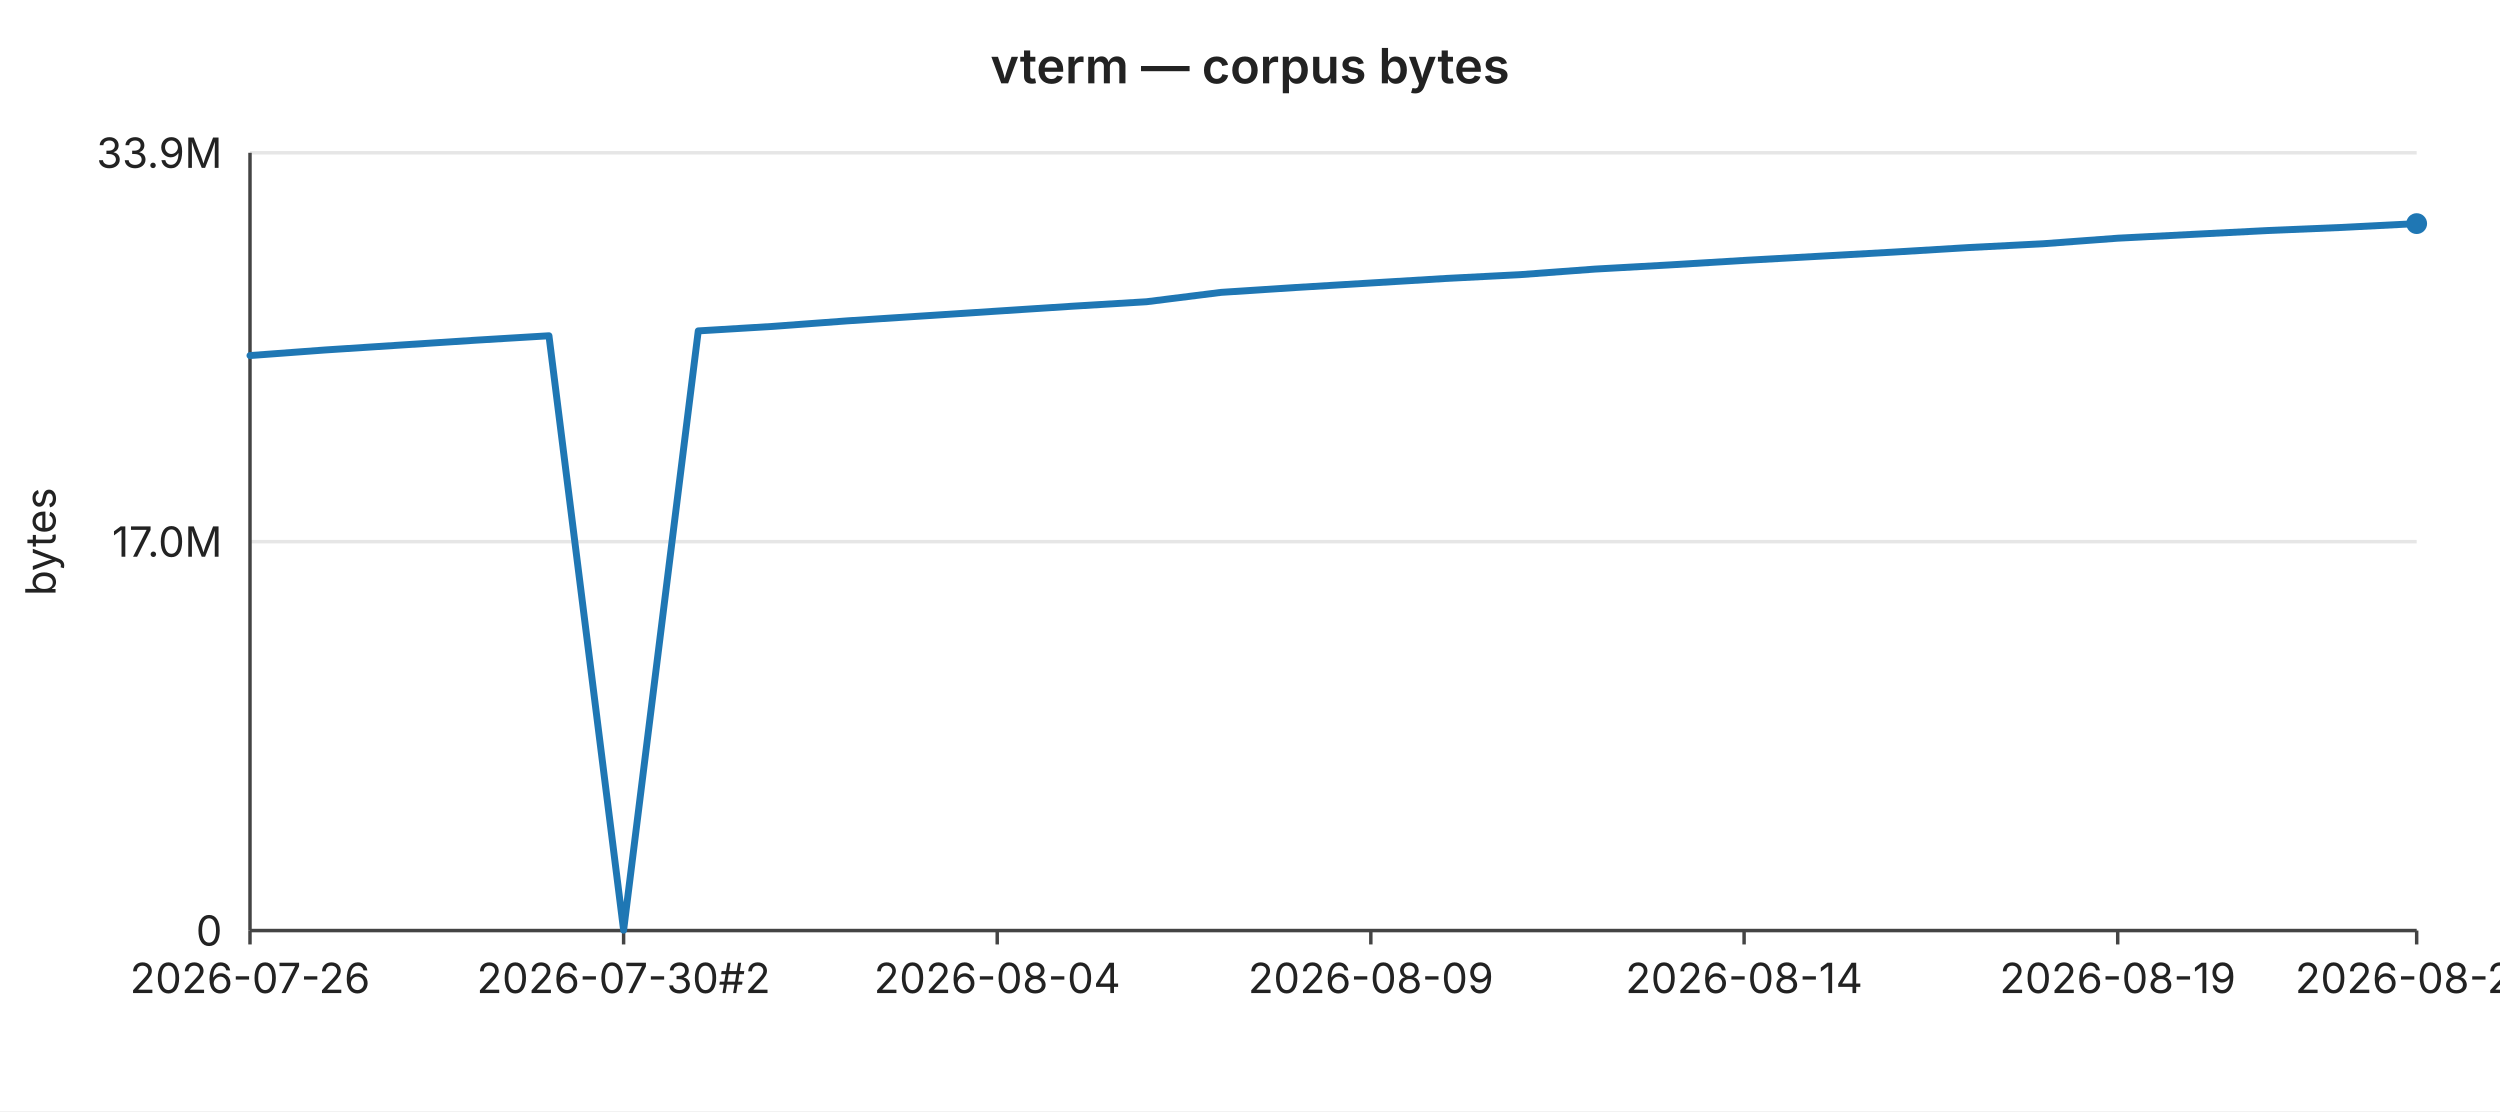
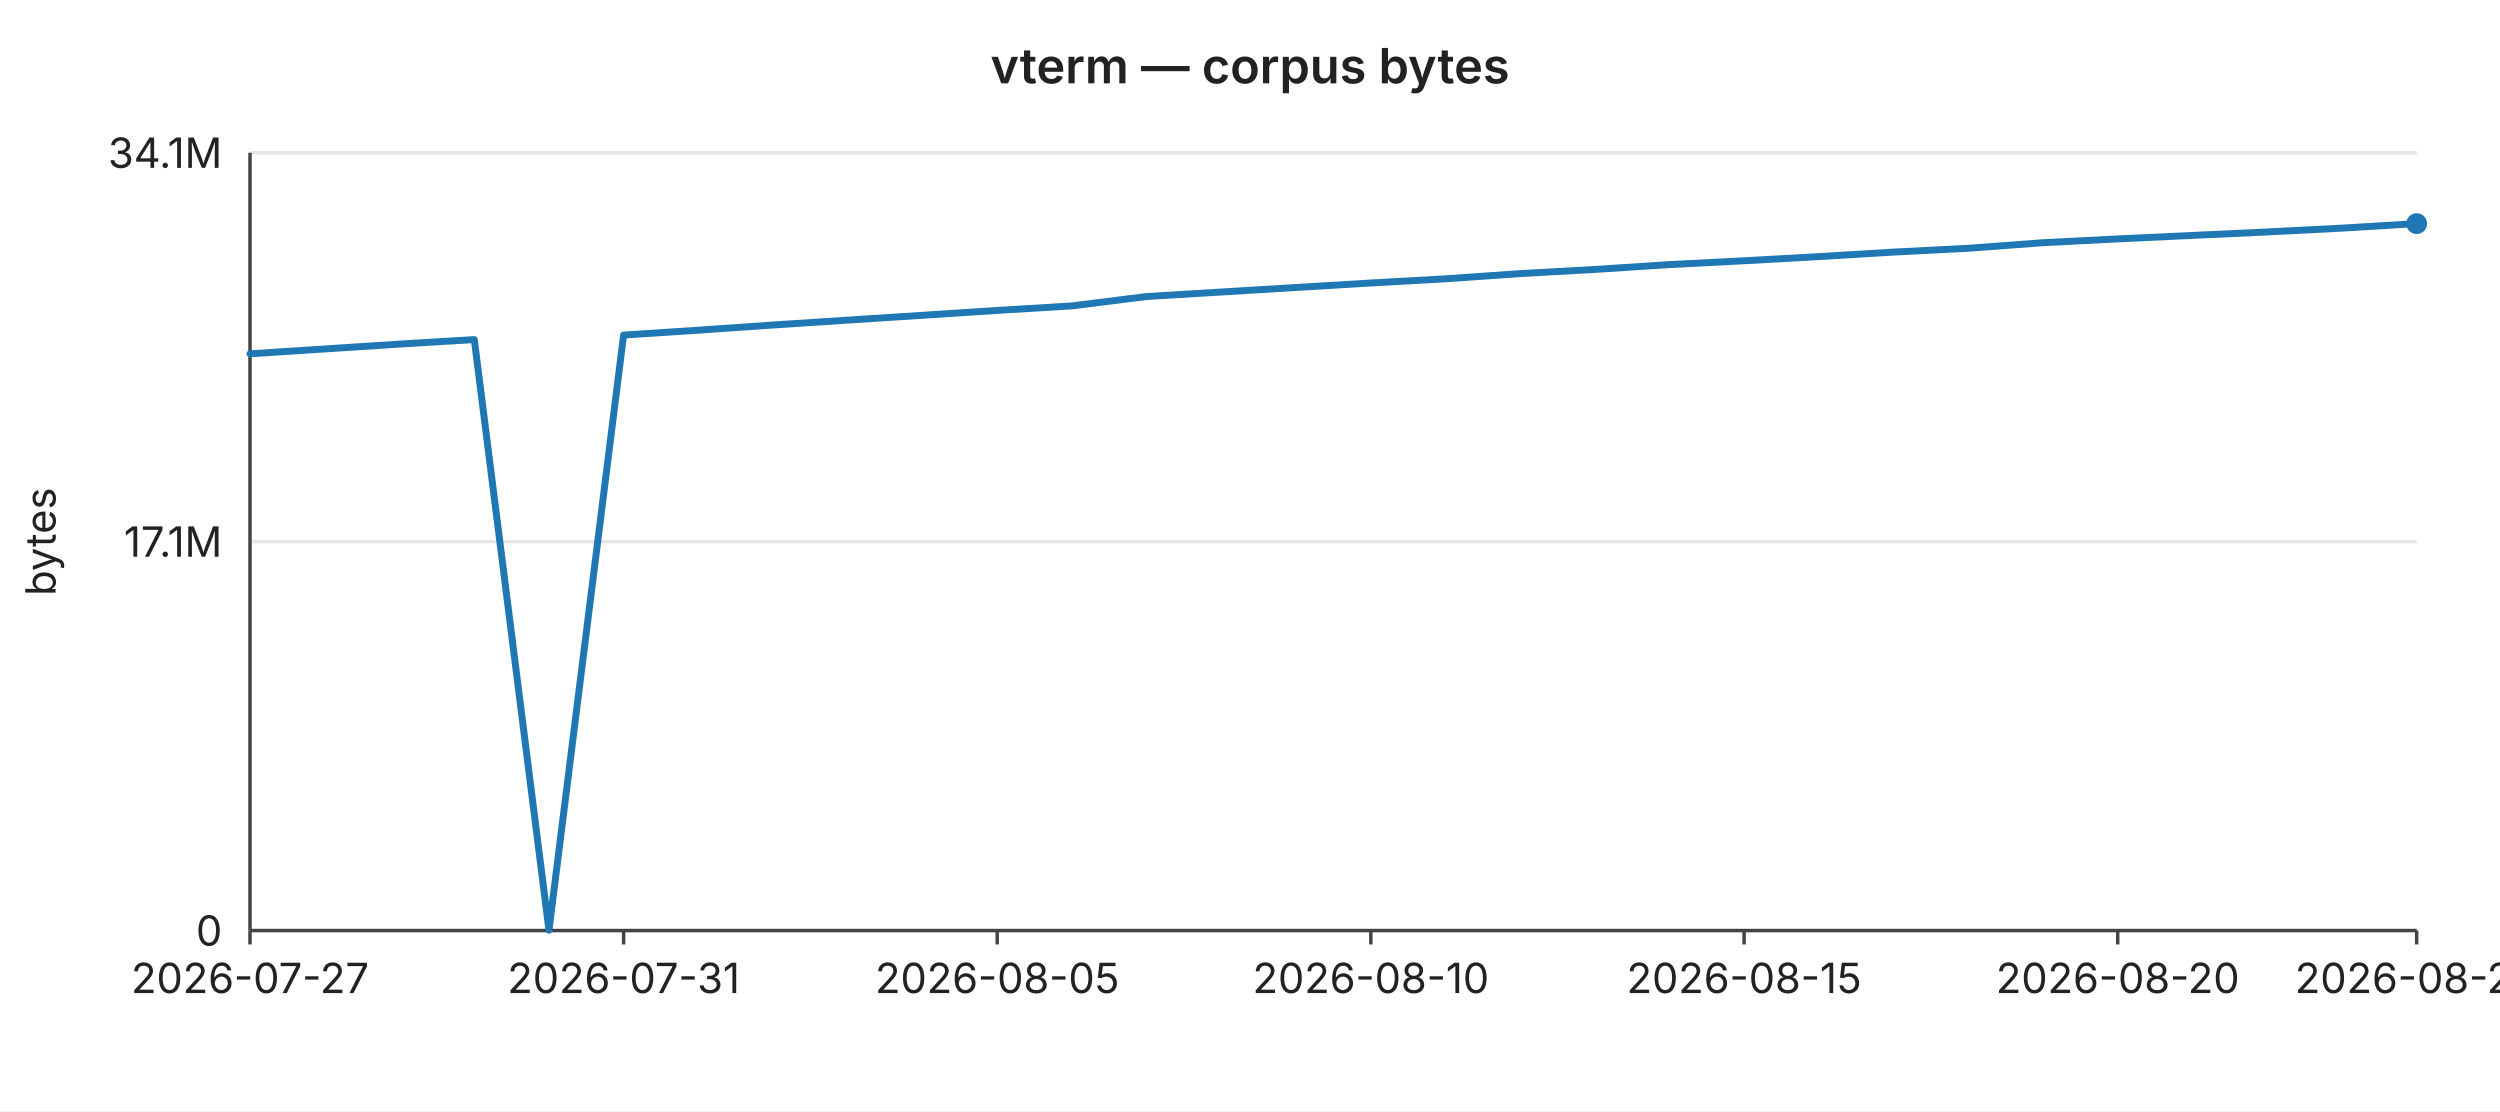
<svg xmlns="http://www.w3.org/2000/svg" width="720" height="320" viewBox="0 0 720 320" font-family="-apple-system,BlinkMacSystemFont,Segoe UI,sans-serif" font-size="12">
  <rect width="720" height="320" fill="#ffffff" />
  <text x="360" y="24" text-anchor="middle" font-size="14" font-weight="600" fill="#222">vterm — corpus bytes</text>
  <line x1="72" y1="44.0" x2="696" y2="44.0" stroke="#e6e6e6" stroke-width="1" />
-   <text x="64" y="44.0" text-anchor="end" dominant-baseline="middle" fill="#222">33.9M</text>
+   <text x="64" y="44.0" text-anchor="end" dominant-baseline="middle" fill="#222">34.1M</text>
  <line x1="72" y1="156.0" x2="696" y2="156.0" stroke="#e6e6e6" stroke-width="1" />
-   <text x="64" y="156.0" text-anchor="end" dominant-baseline="middle" fill="#222">17.0M</text>
+   <text x="64" y="156.0" text-anchor="end" dominant-baseline="middle" fill="#222">17.1M</text>
  <line x1="72" y1="268.0" x2="696" y2="268.0" stroke="#e6e6e6" stroke-width="1" />
  <text x="64" y="268.0" text-anchor="end" dominant-baseline="middle" fill="#222">0</text>
  <text x="16" y="156" text-anchor="middle" fill="#222" transform="rotate(-90 16 156)">bytes</text>
  <line x1="72" y1="44" x2="72" y2="268" stroke="#444" stroke-width="1" />
  <line x1="72" y1="268" x2="696" y2="268" stroke="#444" stroke-width="1" />
  <line x1="72.0" y1="268" x2="72.0" y2="272" stroke="#444" stroke-width="1" />
-   <text x="72.0" y="286" text-anchor="middle" fill="#222">2026-07-26</text>
+   <text x="72.0" y="286" text-anchor="middle" fill="#222">2026-07-27</text>
  <line x1="179.6" y1="268" x2="179.6" y2="272" stroke="#444" stroke-width="1" />
-   <text x="179.6" y="286" text-anchor="middle" fill="#222">2026-07-30#2</text>
+   <text x="179.6" y="286" text-anchor="middle" fill="#222">2026-07-31</text>
  <line x1="287.2" y1="268" x2="287.2" y2="272" stroke="#444" stroke-width="1" />
-   <text x="287.2" y="286" text-anchor="middle" fill="#222">2026-08-04</text>
+   <text x="287.2" y="286" text-anchor="middle" fill="#222">2026-08-05</text>
  <line x1="394.8" y1="268" x2="394.8" y2="272" stroke="#444" stroke-width="1" />
-   <text x="394.8" y="286" text-anchor="middle" fill="#222">2026-08-09</text>
+   <text x="394.8" y="286" text-anchor="middle" fill="#222">2026-08-10</text>
  <line x1="502.3" y1="268" x2="502.3" y2="272" stroke="#444" stroke-width="1" />
-   <text x="502.3" y="286" text-anchor="middle" fill="#222">2026-08-14</text>
+   <text x="502.3" y="286" text-anchor="middle" fill="#222">2026-08-15</text>
  <line x1="609.9" y1="268" x2="609.9" y2="272" stroke="#444" stroke-width="1" />
-   <text x="609.9" y="286" text-anchor="middle" fill="#222">2026-08-19</text>
+   <text x="609.9" y="286" text-anchor="middle" fill="#222">2026-08-20</text>
  <line x1="696.0" y1="268" x2="696.0" y2="272" stroke="#444" stroke-width="1" />
-   <text x="696.0" y="286" text-anchor="middle" fill="#222">2026-08-23</text>
-   <polyline fill="none" stroke="#1f77b4" stroke-width="2" stroke-linejoin="round" stroke-linecap="round" points="72.0,102.4 93.5,100.8 115.0,99.4 136.6,98.0 158.1,96.7 179.6,267.9 201.1,95.3 222.6,94.0 244.1,92.4 265.7,91.0 287.2,89.6 308.7,88.2 330.2,86.9 351.7,84.2 373.2,82.8 394.8,81.5 416.3,80.2 437.8,79.1 459.3,77.5 480.8,76.3 502.3,75.0 523.9,73.8 545.4,72.6 566.9,71.3 588.4,70.2 609.9,68.6 631.4,67.5 653.0,66.4 674.5,65.5 696.0,64.4" />
+   <text x="696.0" y="286" text-anchor="middle" fill="#222">2026-08-24</text>
+   <polyline fill="none" stroke="#1f77b4" stroke-width="2" stroke-linejoin="round" stroke-linecap="round" points="72.0,101.9 93.5,100.5 115.0,99.1 136.6,97.8 158.1,267.9 179.6,96.5 201.1,95.1 222.6,93.6 244.1,92.2 265.7,90.8 287.2,89.4 308.7,88.1 330.2,85.4 351.7,84.1 373.2,82.8 394.8,81.5 416.3,80.3 437.8,78.8 459.3,77.6 480.8,76.2 502.3,75.1 523.9,73.9 545.4,72.6 566.9,71.5 588.4,69.9 609.9,68.8 631.4,67.8 653.0,66.8 674.5,65.7 696.0,64.4" />
  <circle cx="696.0" cy="64.4" r="3" fill="#1f77b4" />
</svg>
